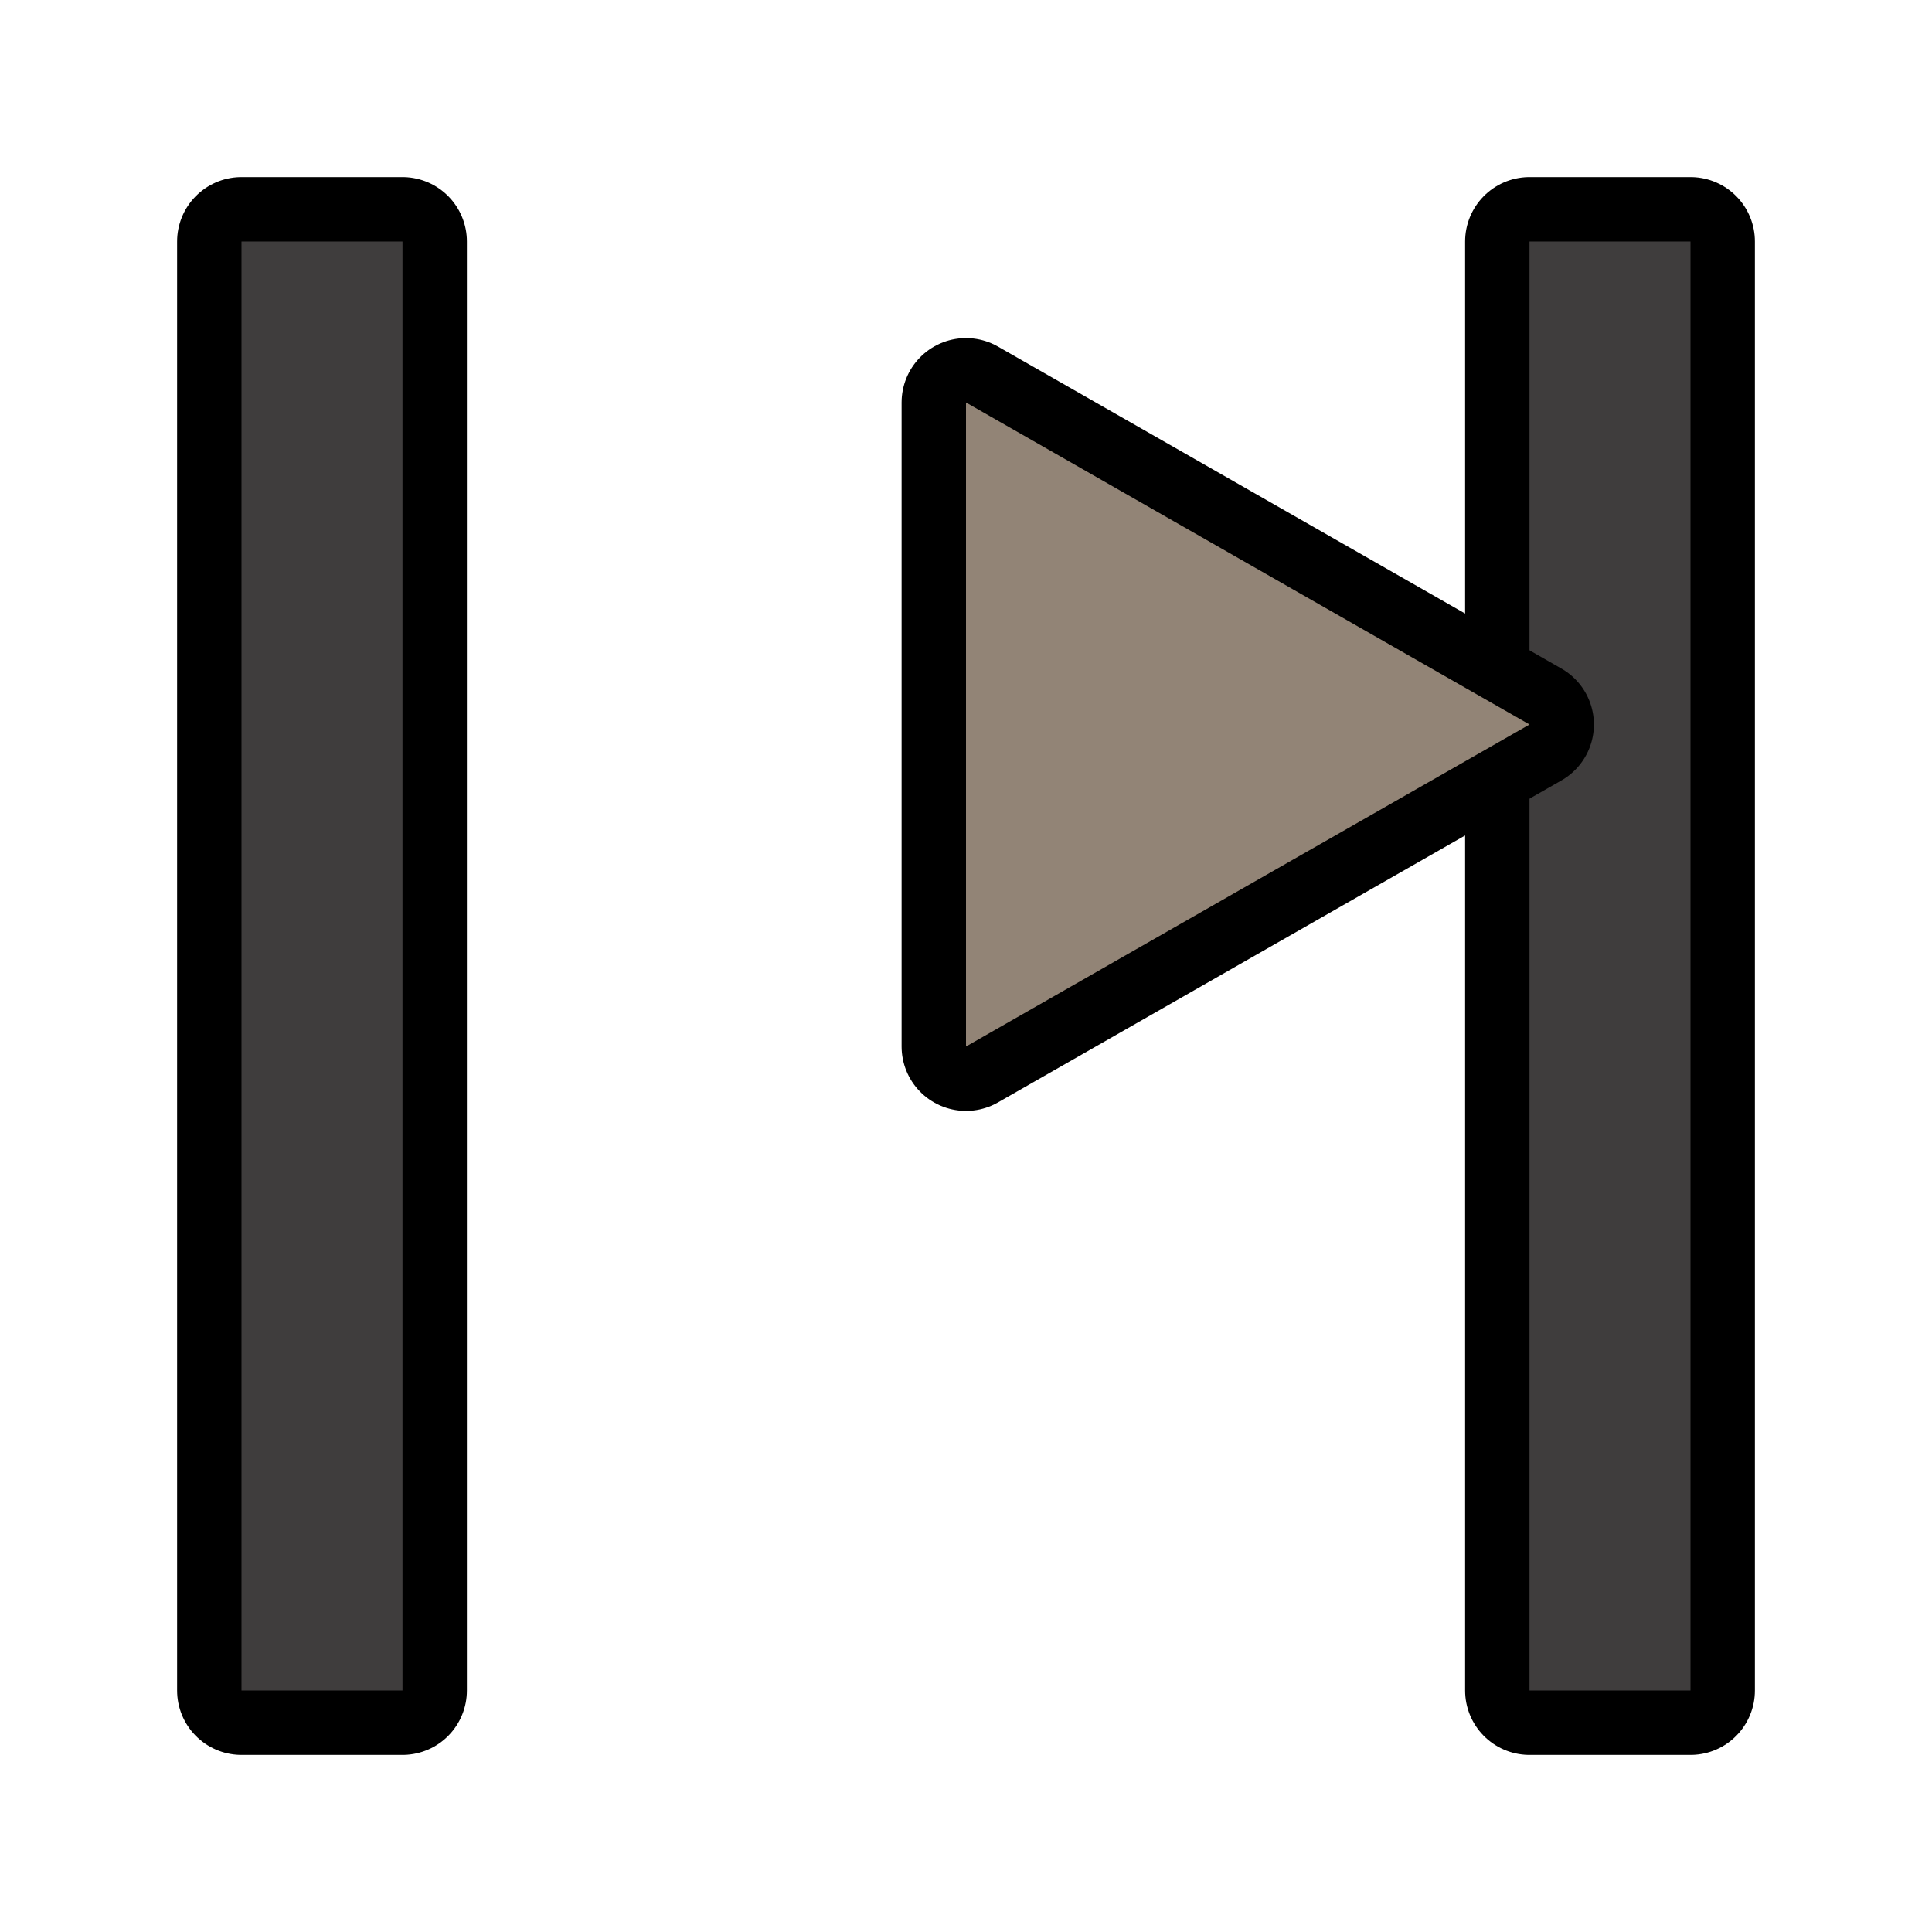
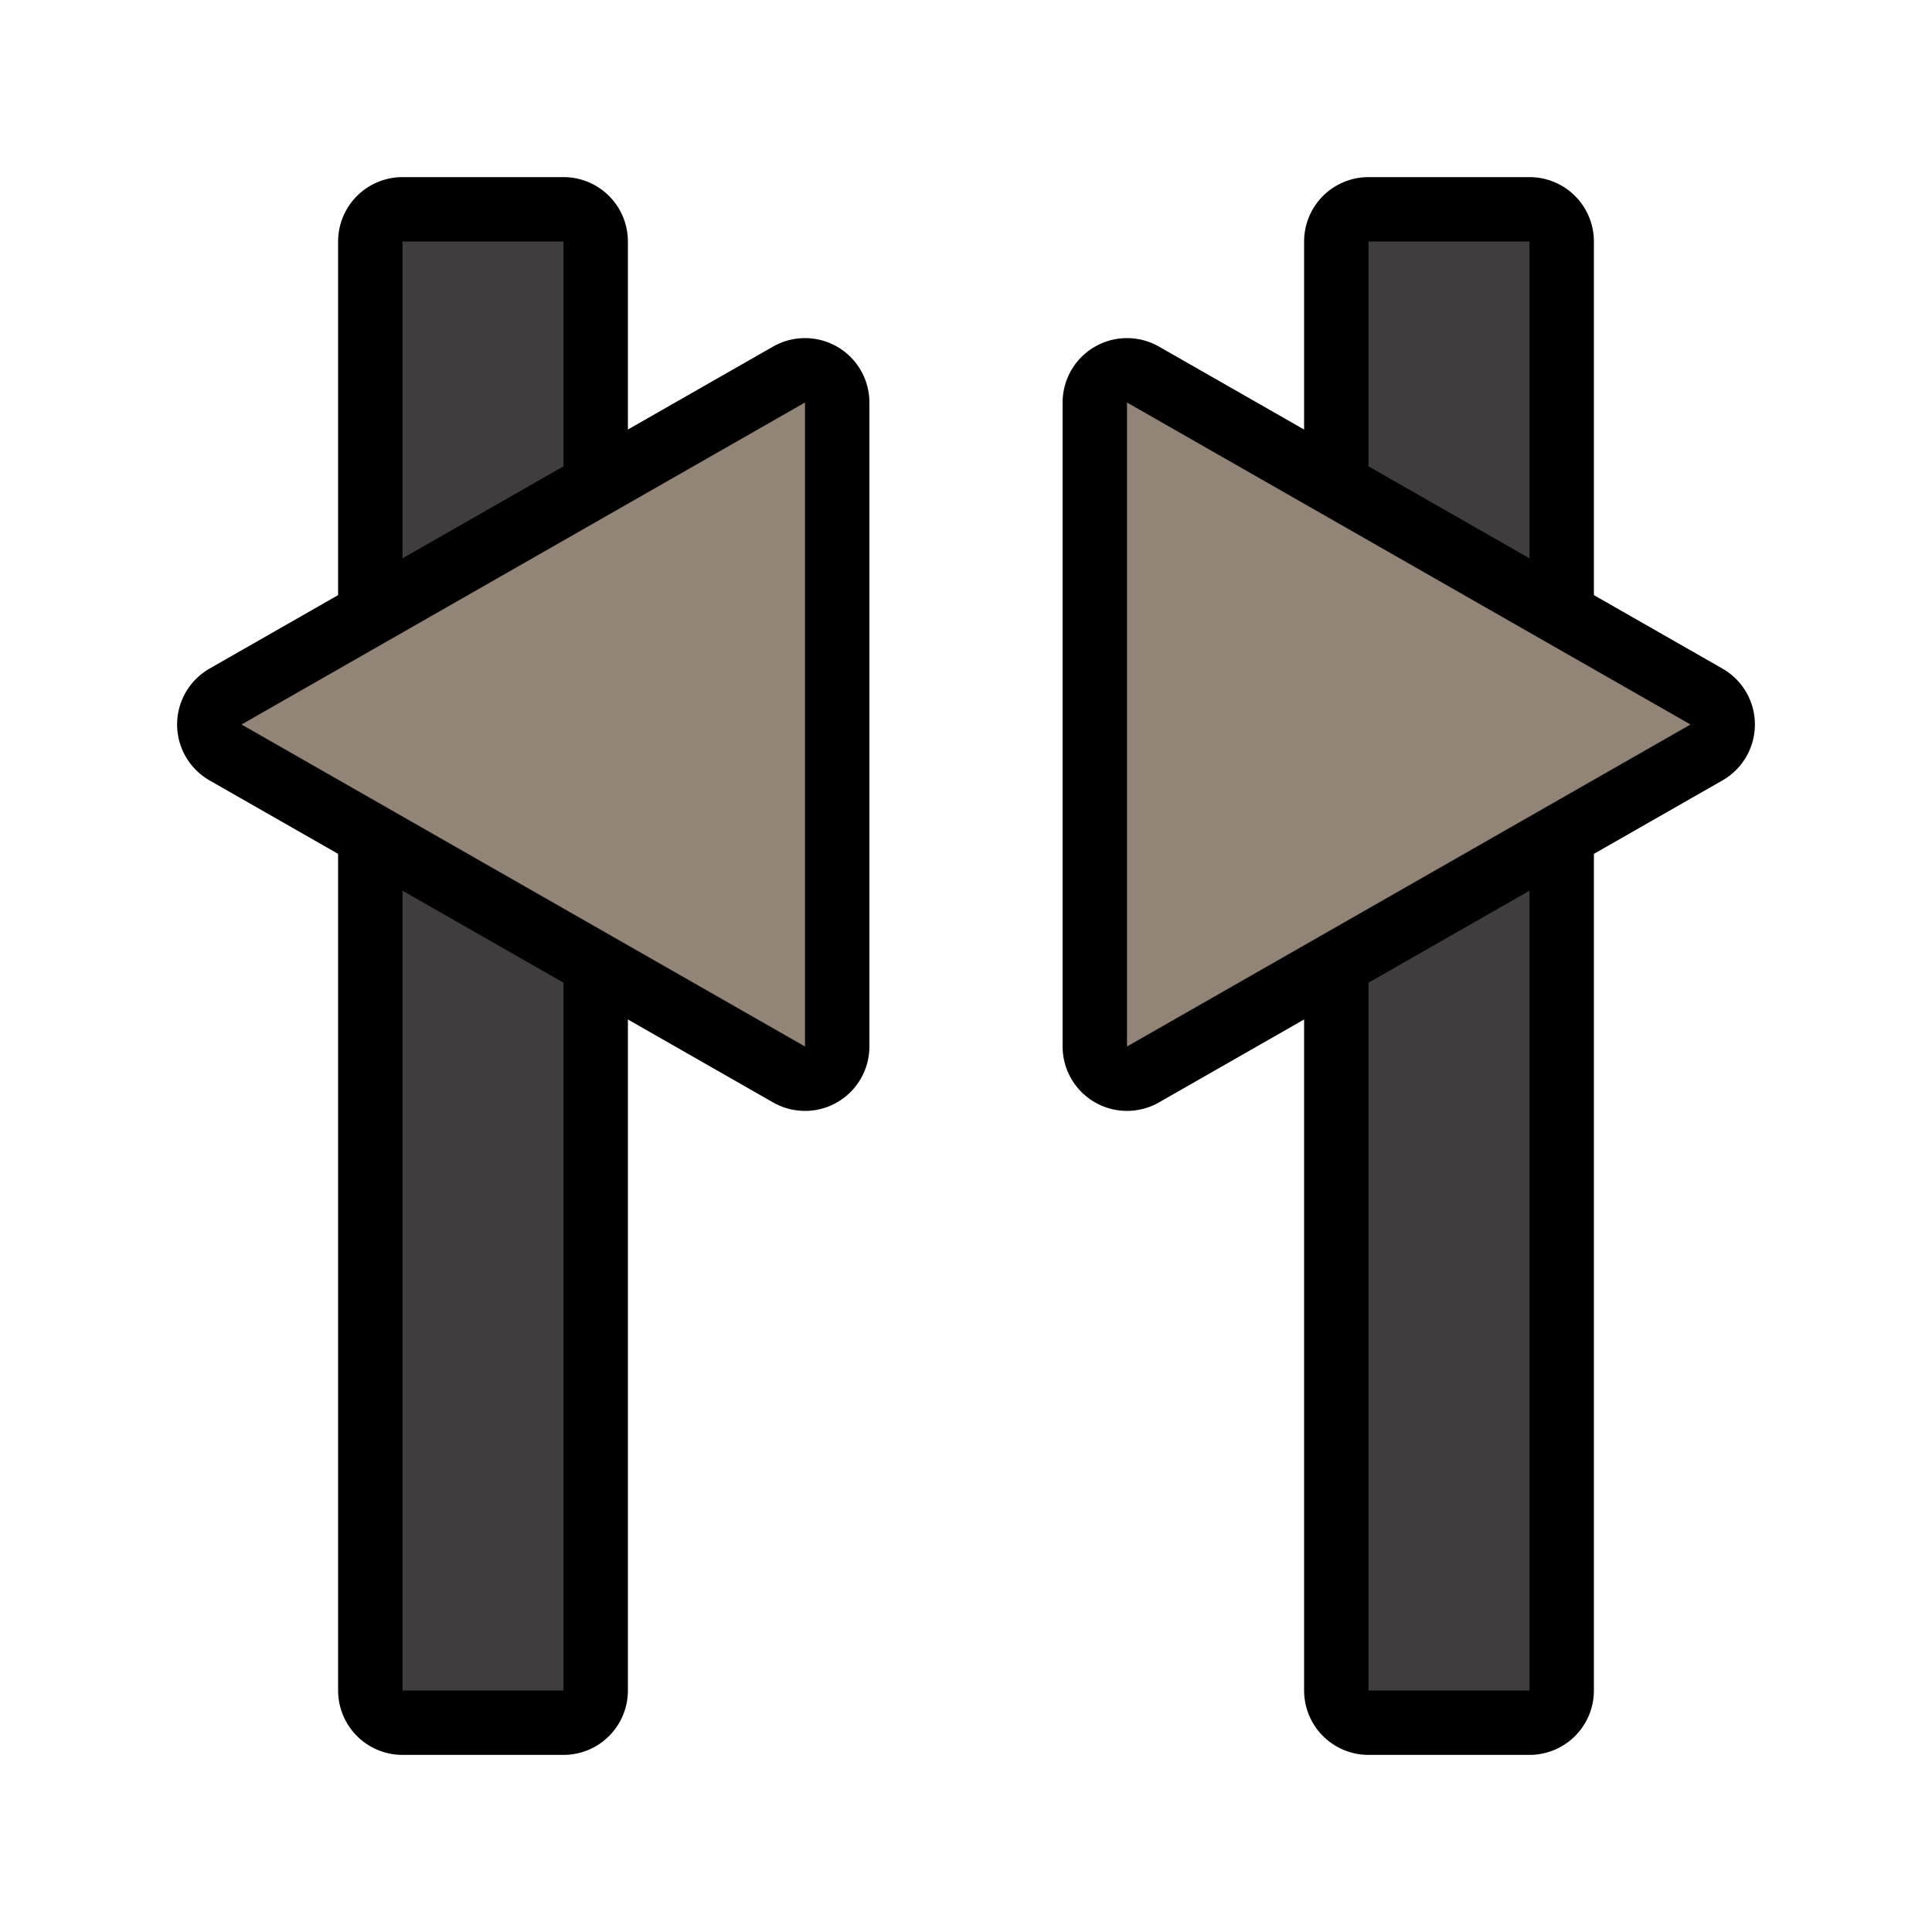
<svg xmlns="http://www.w3.org/2000/svg" width="24" height="24" version="1.1" id="svg14">
  <defs id="defs18" />
-   <g style="fill:none;fill-opacity:1;stroke:#000000;stroke-width:1.6;stroke-linecap:round;stroke-linejoin:round;stroke-miterlimit:4;stroke-dasharray:none;stroke-opacity:1" id="g834">
+   <g style="fill:none;fill-opacity:1;stroke:#000000;stroke-width:1.6;stroke-linecap:round;stroke-linejoin:round;stroke-miterlimit:4;stroke-dasharray:none;stroke-opacity:1" id="g834" transform="translate(2)">
    <path style="fill:none;fill-opacity:1;stroke:#000000;stroke-width:1.6;stroke-linecap:round;stroke-linejoin:round;stroke-miterlimit:4;stroke-dasharray:none;stroke-opacity:1" id="path4" d="M 5,21 H 3 V 3 h 2 z" />
  </g>
-   <g id="g834-6" style="fill:#3f3d3d;fill-opacity:1">
+   <g id="g834-6" style="fill:#3f3d3d;fill-opacity:1" transform="translate(2)">
    <path d="M 5,21 H 3 V 3 h 2 z" id="path4-7" style="fill:#3f3d3d;fill-opacity:1" />
  </g>
-   <path style="fill:none;stroke:#000000;stroke-width:1.6;stroke-linejoin:round;stroke-miterlimit:4;stroke-dasharray:none;stroke-opacity:1" id="path4-7-3" d="m 19,21 h 2 V 3 h -2 z" />
-   <path d="m 19,21 h 2 V 3 h -2 z" id="path4-6" style="fill:#3f3d3d" />
-   <path style="fill:none;stroke:#000000;stroke-width:1.6;stroke-linejoin:round;stroke-miterlimit:4;stroke-dasharray:none;stroke-opacity:1" id="path2-3-3" d="m 12,13 7,-4 -7,-4 z" />
-   <path d="m 12,13 7,-4 -7,-4 z" fill="#928476" id="path2-6" />
+   <path style="fill:none;stroke:#000000;stroke-width:1.6;stroke-linejoin:round;stroke-miterlimit:4;stroke-dasharray:none;stroke-opacity:1" id="path4-7-3" d="m 17,21 h 2 V 3 h -2 z" />
+   <path d="m 17,21 h 2 V 3 h -2 z" id="path4-6" style="fill:#3f3d3d" />
+   <path style="fill:none;stroke:#000000;stroke-width:1.6;stroke-linejoin:round;stroke-miterlimit:4;stroke-dasharray:none;stroke-opacity:1" id="path2-3-3" d="M 14,13 21,9 14,5 Z" />
+   <path d="M 14,13 21,9 14,5 Z" fill="#928476" id="path2-6" />
+   <path style="fill:none;stroke:#000000;stroke-width:1.6;stroke-linejoin:round;stroke-miterlimit:4;stroke-dasharray:none;stroke-opacity:1" id="path2-3-3-3" d="M 10,13 3,9 10,5 Z" />
+   <path d="M 10,13 3,9 10,5 Z" fill="#928476" id="path2-6-6" />
</svg>
